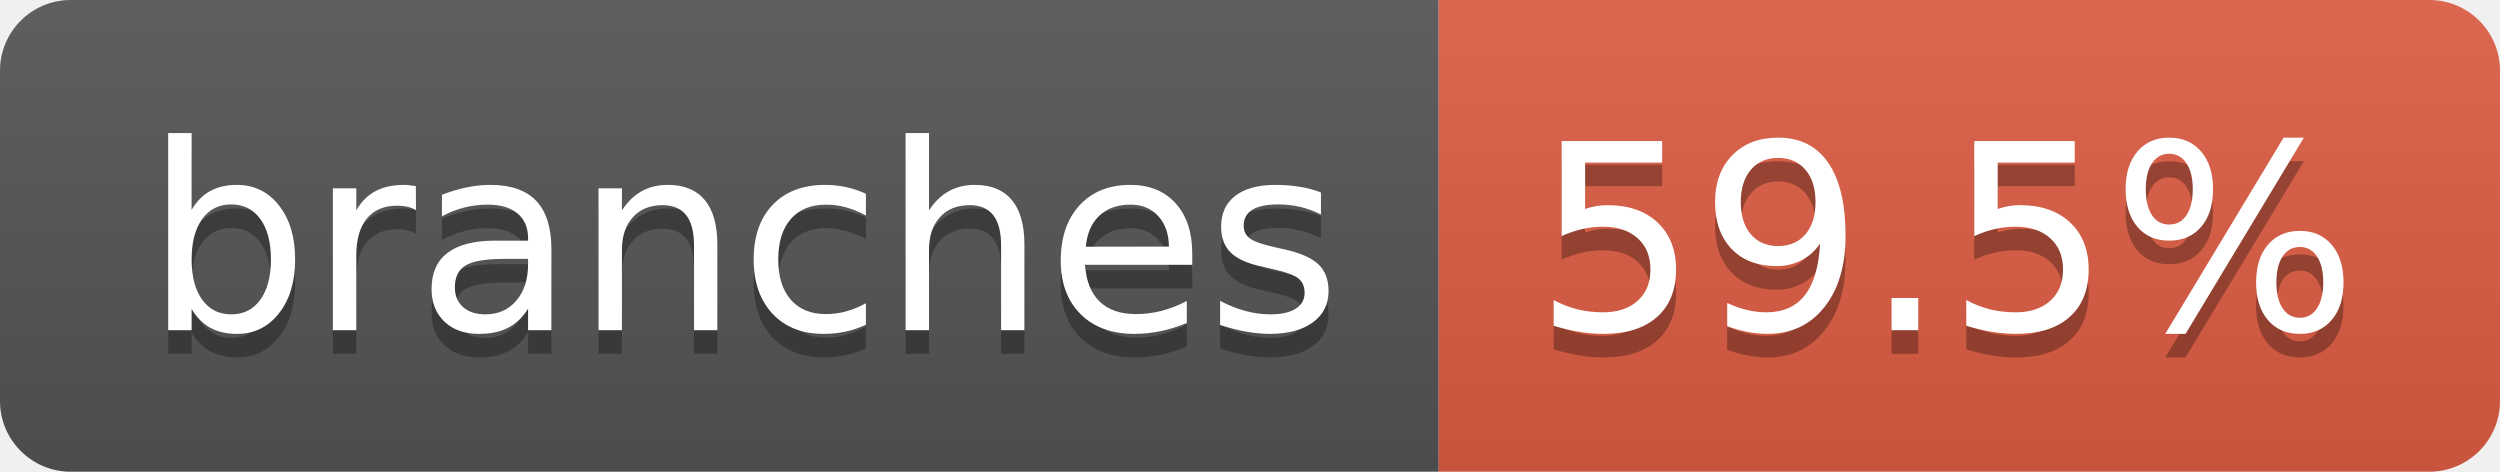
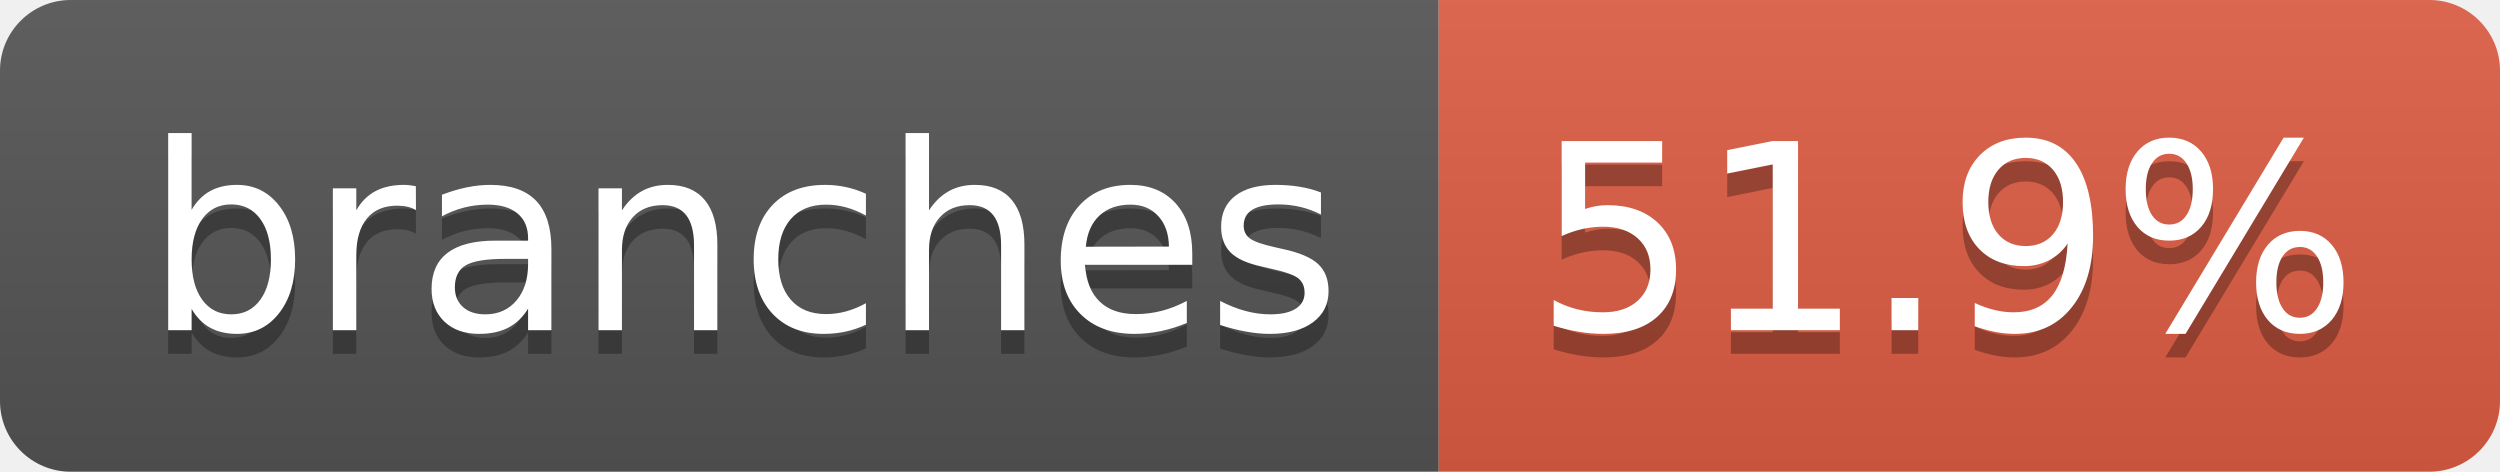
- <svg xmlns="http://www.w3.org/2000/svg" width="106" height="20" role="img" aria-label="branches: 59.5%">
+ <svg xmlns="http://www.w3.org/2000/svg" width="106" height="20" role="img" aria-label="branches: 51.9%">
  <linearGradient id="s" x2="0" y2="100%">
    <stop offset="0" stop-color="#bbb" stop-opacity=".1" />
    <stop offset="1" stop-opacity=".1" />
  </linearGradient>
  <clipPath id="r">
    <rect width="106" height="20" rx="3" fill="#fff" />
  </clipPath>
  <g clip-path="url(#r)">
    <rect width="61" height="20" fill="#555" />
    <rect x="61" width="45" height="20" fill="#e05d44" />
    <rect width="106" height="20" fill="url(#s)" />
  </g>
  <g fill="#fff" text-anchor="middle" font-family="Verdana,Geneva,DejaVu Sans,sans-serif" text-rendering="geometricPrecision" font-size="110">
    <text aria-hidden="true" x="315" y="150" fill="#010101" fill-opacity=".3" transform="scale(.1)" textLength="507">branches</text>
    <text x="315" y="140" transform="scale(.1)" fill="#fff" textLength="507">branches</text>
-     <text aria-hidden="true" x="825" y="150" fill="#010101" fill-opacity=".3" transform="scale(.1)" textLength="350">59.5%</text>
-     <text x="825" y="140" transform="scale(.1)" fill="#fff" textLength="350">59.5%</text>
+     <text aria-hidden="true" x="825" y="150" fill="#010101" fill-opacity=".3" transform="scale(.1)" textLength="350">51.9%</text>
+     <text x="825" y="140" transform="scale(.1)" fill="#fff" textLength="350">51.9%</text>
  </g>
</svg>
